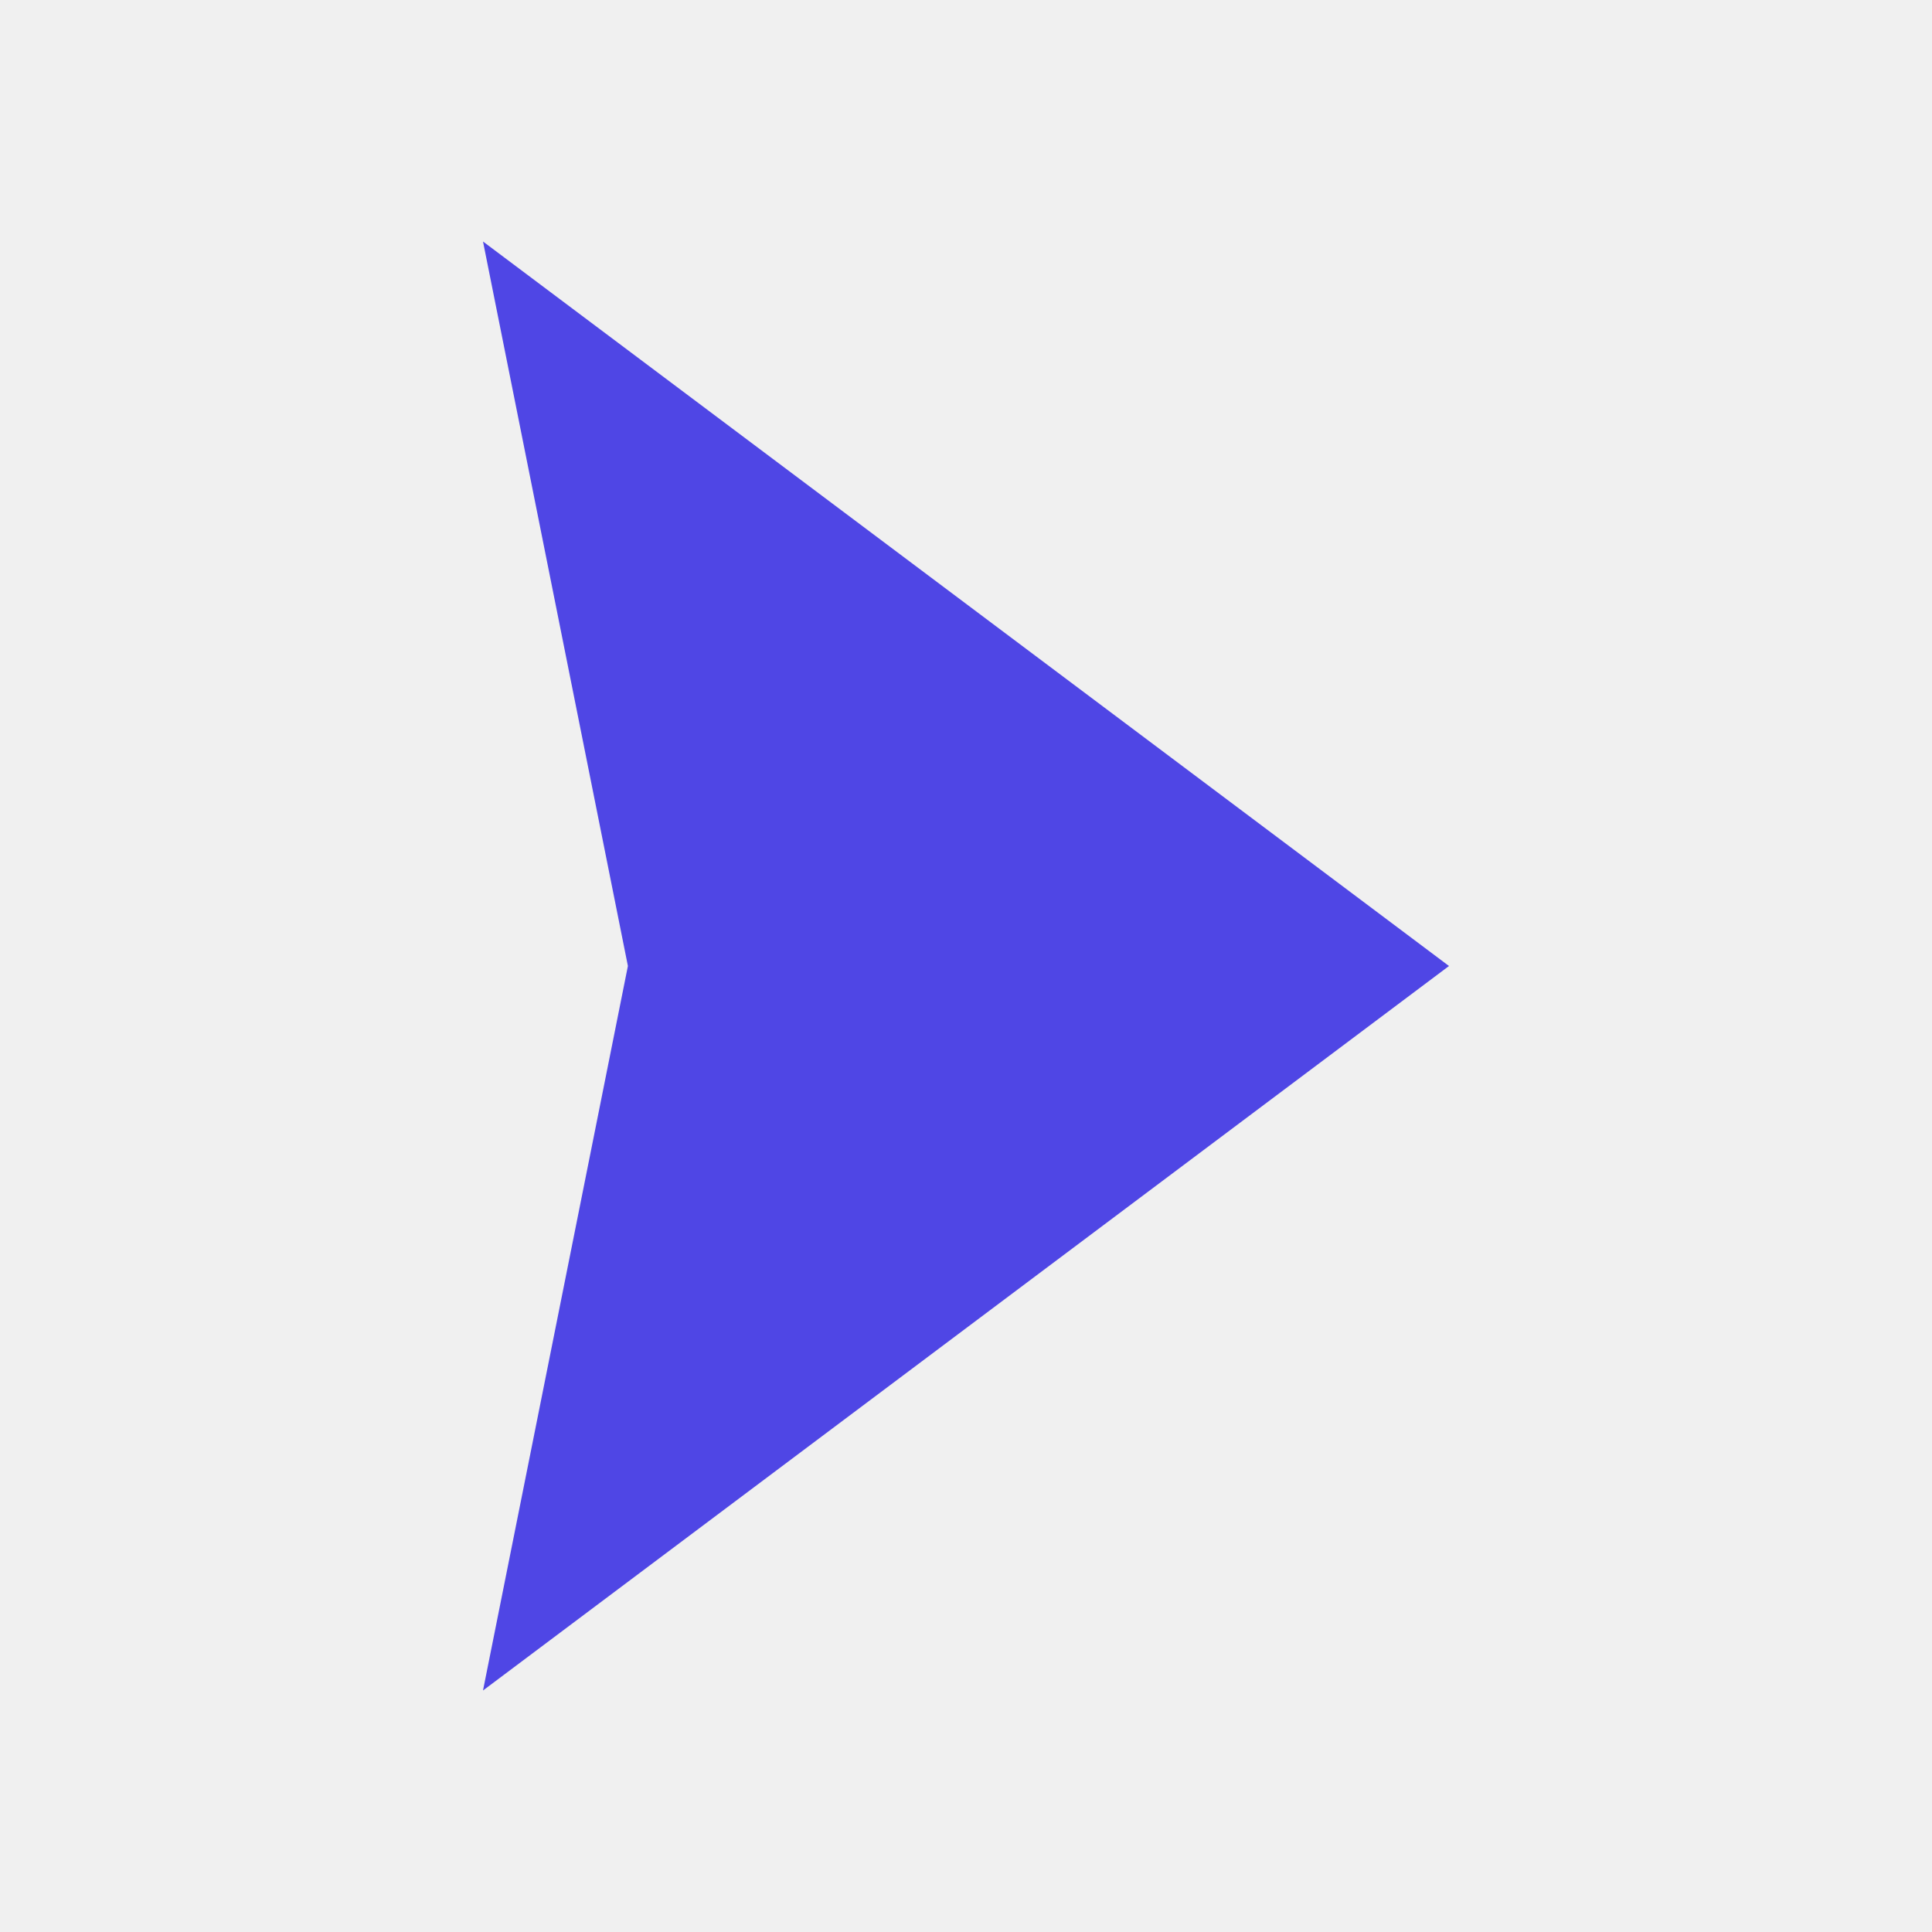
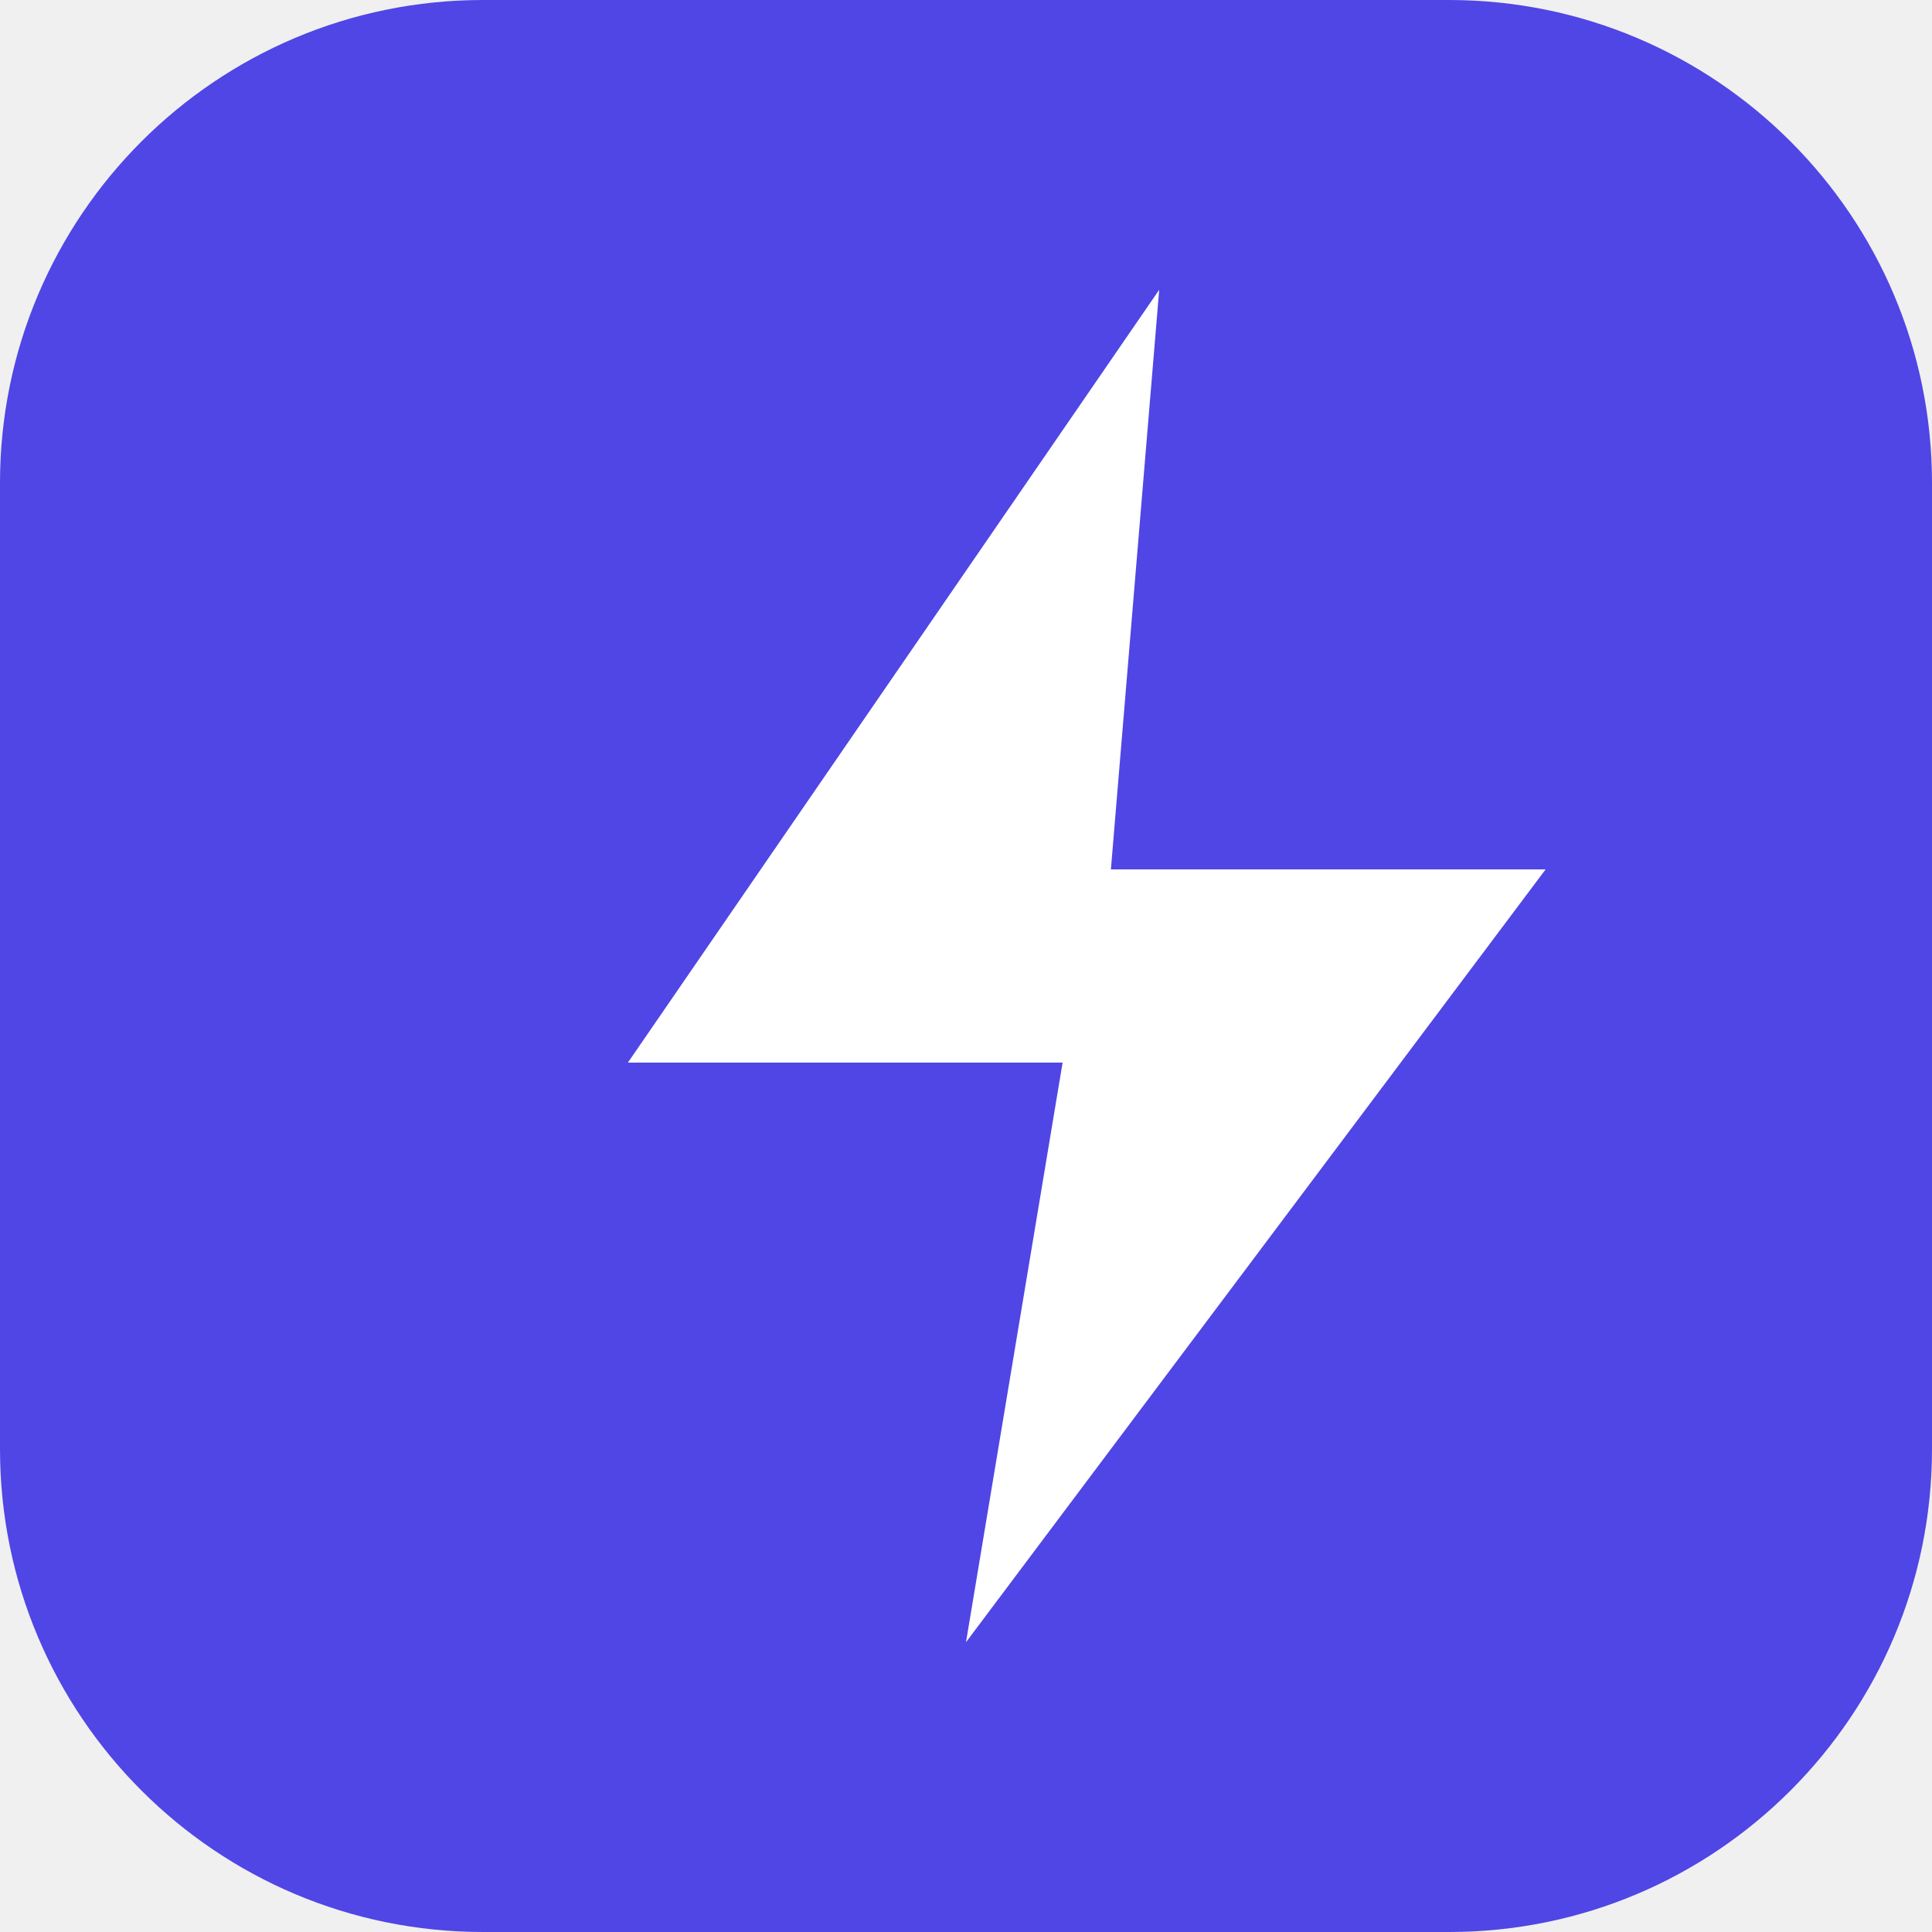
- <svg width="40" height="40" viewBox="0 0 40 40">
-   <path d="M10 5L30 20L10 35L13 20L10 5Z" fill="#4F46E5" />
+ <svg xmlns="http://www.w3.org/2000/svg" width="40" height="40" viewBox="0 0 40 40">
+   <rect width="40" height="40" rx="10" fill="#4F46E5" />
+   <path d="M24 6L13 22h9l-2 12 12-16h-9l1-12z" fill="white" />
</svg>
